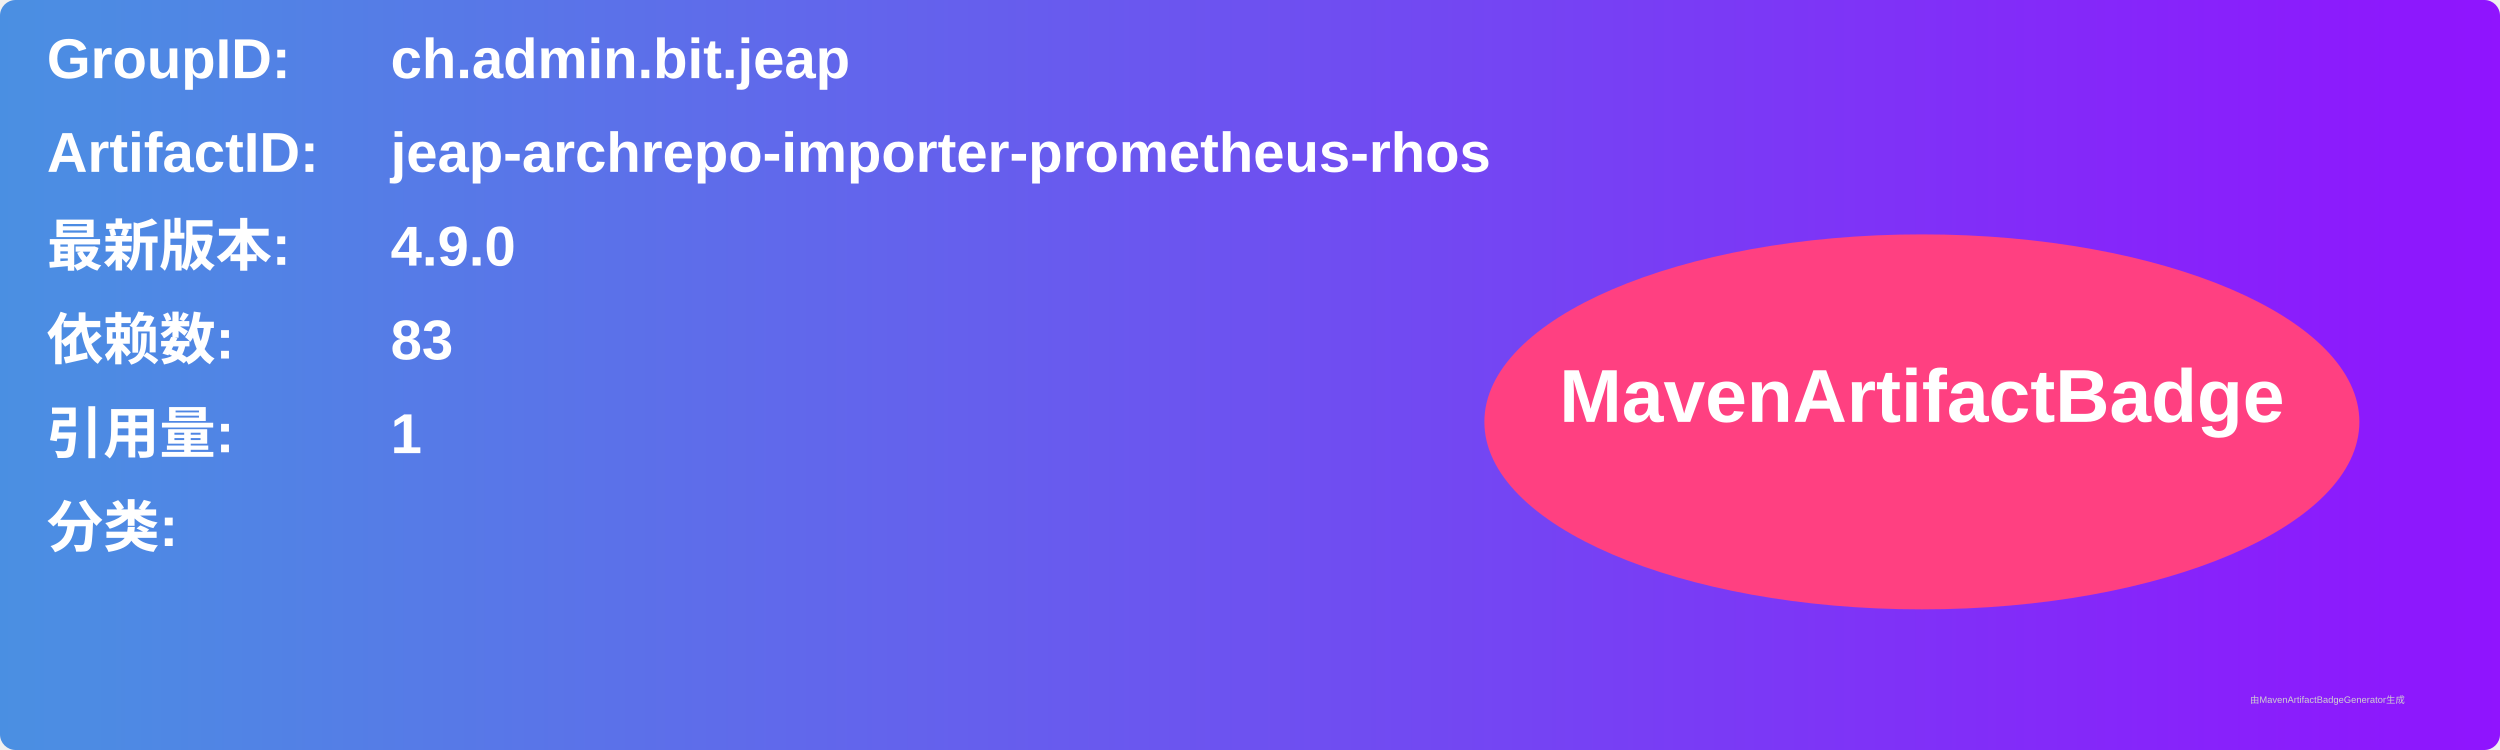
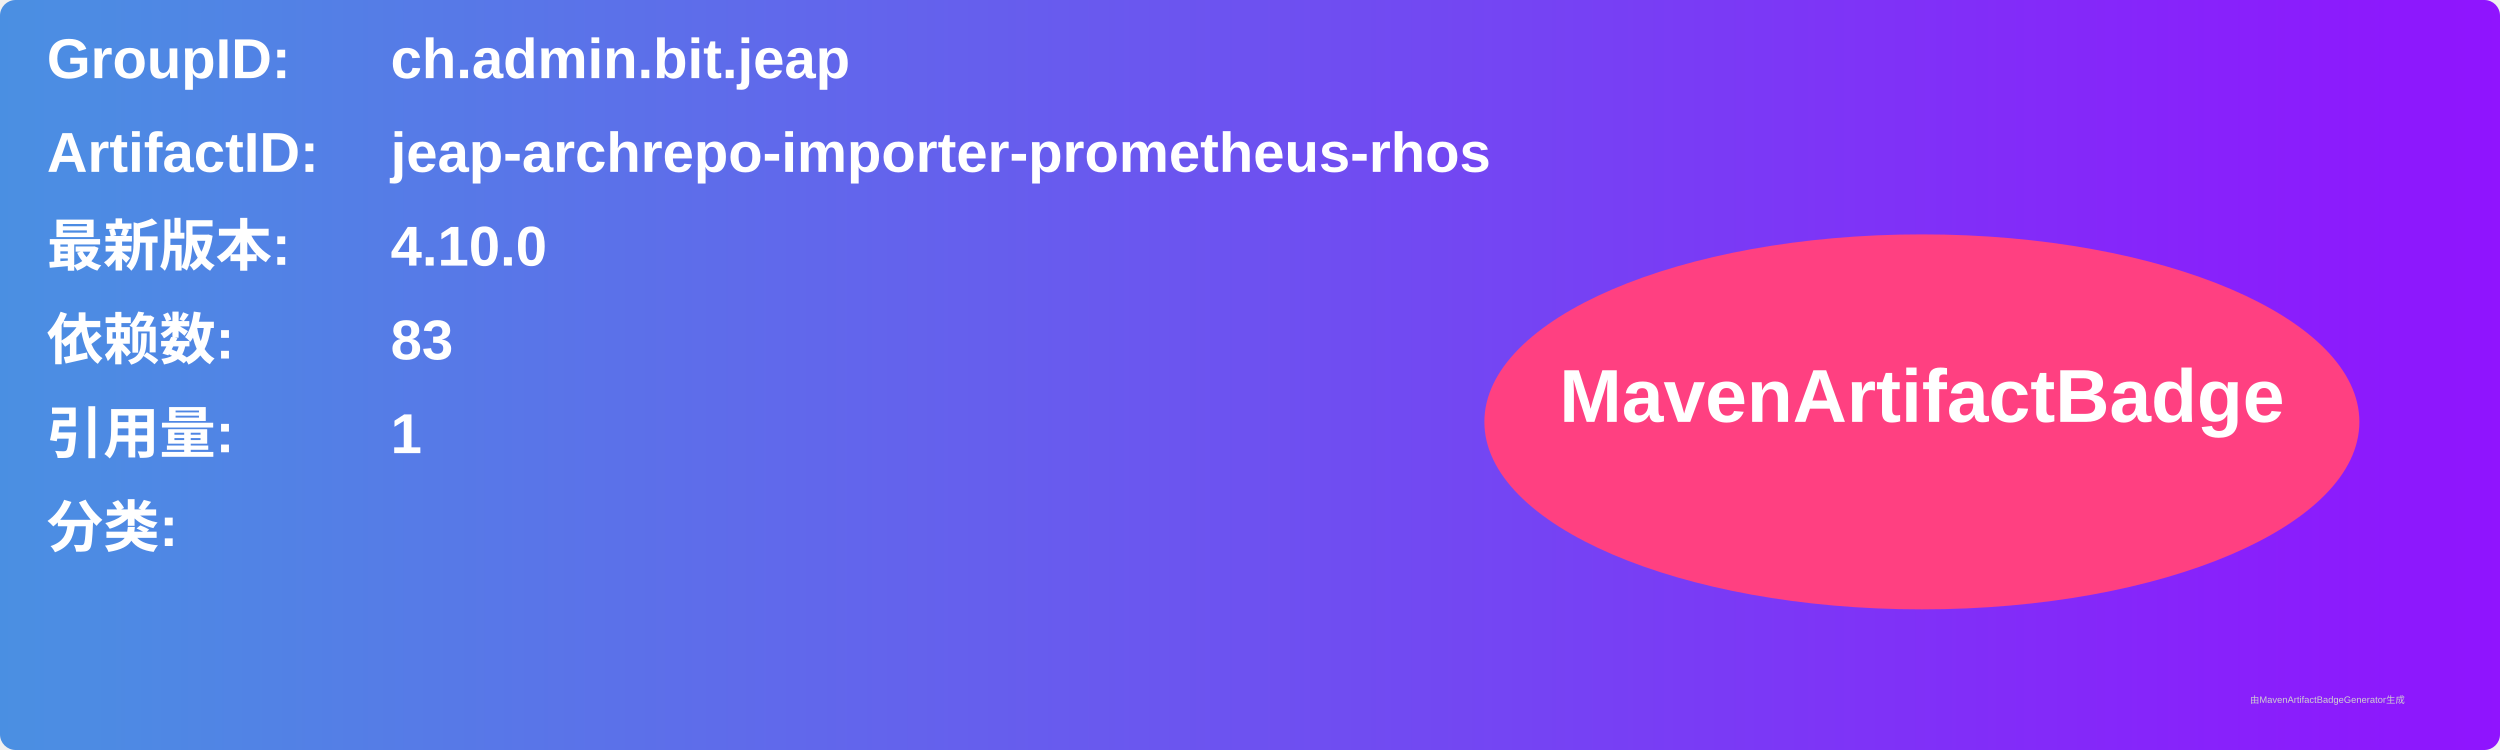
<svg xmlns="http://www.w3.org/2000/svg" width="800" height="240" viewBox="0 0 800 240">
  <linearGradient id="grad" x1="0%" y1="0%" x2="100%" y2="0%">
    <stop offset="0%" stop-color="#4a90e2" />
    <stop offset="100%" stop-color="#9013fe" />
  </linearGradient>
  <rect width="100%" height="100%" rx="5" ry="5" fill="url(#grad)" />
  <g transform="translate(15, 15)">
    <text x="0" y="10" font-family="Arial" font-size="18" fill="white" font-weight="bold" width="260">GroupID:</text>
    <text x="110" y="10" font-family="Arial" font-size="18" fill="white" font-weight="bold" width="460">ch.admin.bit.jeap</text>
    <text x="0" y="40" font-family="Arial" font-size="18" fill="white" font-weight="bold" width="260">ArtifactID:</text>
    <text x="110" y="40" font-family="Arial" font-size="18" fill="white" font-weight="bold" width="460">jeap-archrepo-importer-prometheus-rhos</text>
    <text x="0" y="70" font-family="Arial" font-size="18" fill="white" font-weight="bold">最新版本:</text>
    <text x="110" y="70" font-family="Arial" font-size="18" fill="white" font-weight="bold">
-       <tspan font-weight="bold">4.9.0</tspan>
+       <tspan font-weight="bold">4.10.0</tspan>
    </text>
    <text x="0" y="100" font-family="Arial" font-size="18" fill="white" font-weight="bold">依赖数: </text>
    <text x="110" y="100" font-family="Arial" font-size="18" fill="white">
      <tspan font-weight="bold">83</tspan>
    </text>
    <text x="0" y="130" font-family="Arial" font-size="18" fill="white" font-weight="bold">引用量: </text>
    <text x="110" y="130" font-family="Arial" font-size="18" fill="white">
      <tspan font-weight="bold">1</tspan>
    </text>
    <text x="0" y="160" font-family="Arial" font-size="18" fill="white" font-weight="bold">分类:</text>
    <text x="10" y="190" font-family="Arial" font-size="10" fill="white">
      <tspan font-weight="bold" />
    </text>
    <ellipse cx="600" cy="120" rx="140" ry="60" fill="#ff4081" />
    <text x="600" y="120" text-anchor="middle" font-family="Arial" font-size="24" fill="white" font-weight="bold">MavenArtifactBadge</text>
  </g>
  <text x="720" y="225" font-family="Arial" font-size="3" fill="#d0d0d0">由MavenArtifactBadgeGenerator生成</text>
</svg>
